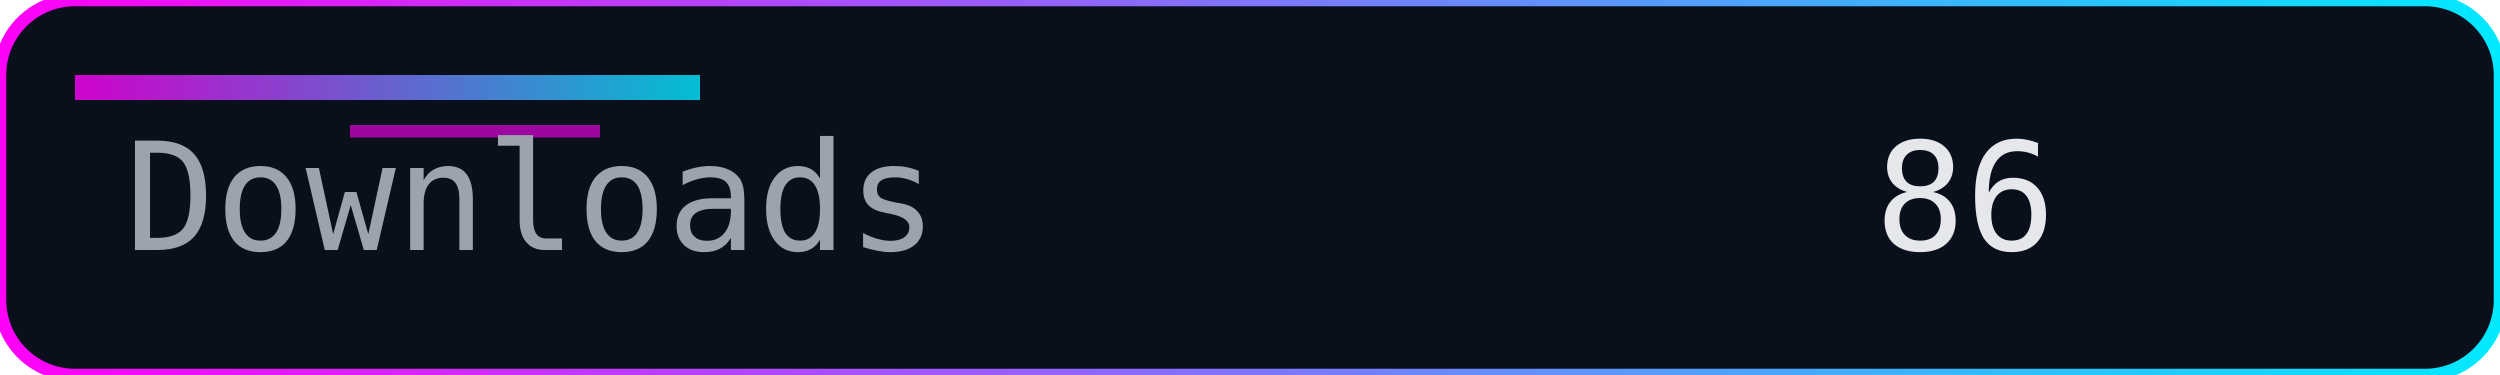
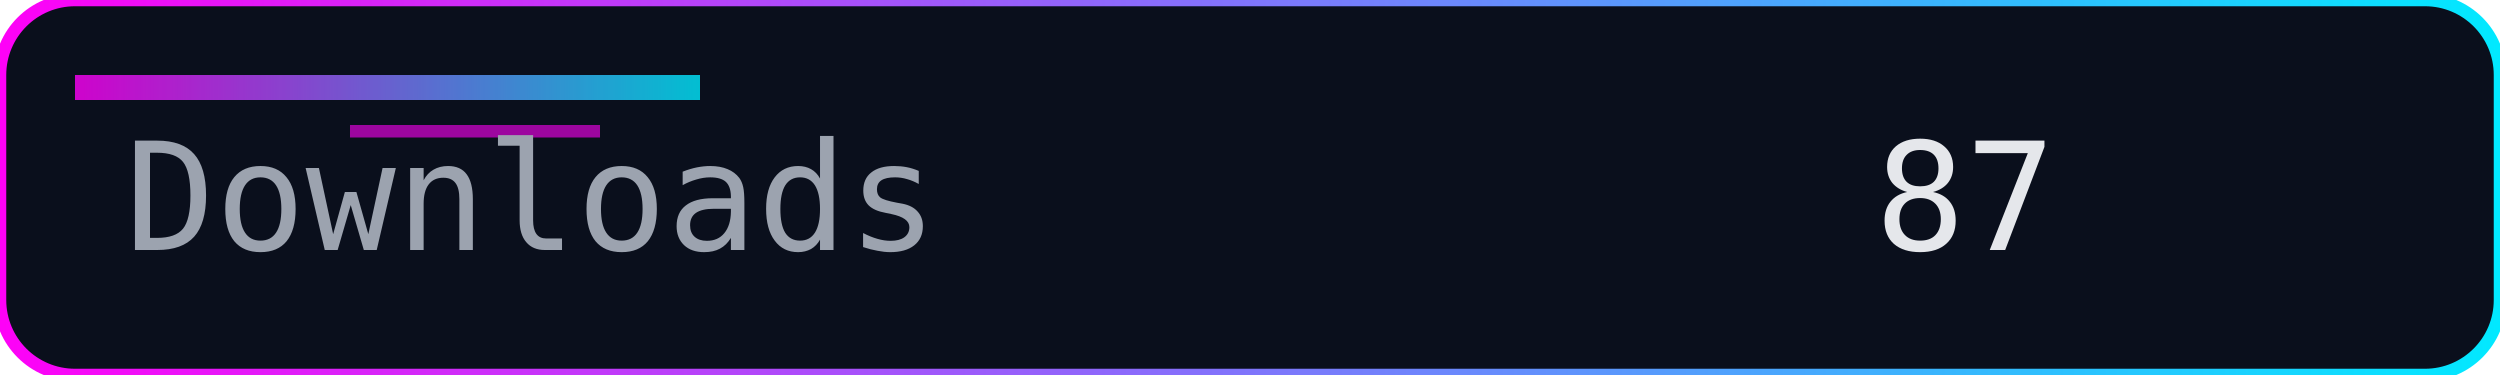
<svg xmlns="http://www.w3.org/2000/svg" width="200" height="30" role="img" aria-label="Downloads">
  <defs>
    <linearGradient id="accent" x1="0" y1="0" x2="1" y2="0">
      <stop offset="0%" stop-color="#ff00f7" />
      <stop offset="100%" stop-color="#00eaff" />
    </linearGradient>
  </defs>
  <rect width="200" height="30" rx="6" fill="#0a0f1c" />
  <rect width="200" height="30" rx="6" fill="none" stroke="url(#accent)" stroke-width="1" />
  <rect x="6" y="6" width="50" height="2" fill="url(#accent)" opacity="0.8" />
  <rect x="28" y="10" width="20" height="1" fill="#ff00f7" opacity="0.6" />
  <g font-family="Consolas, Menlo, monospace" font-size="12">
    <text x="10" y="20" fill="#9ca3af">Downloads</text>
-     <text x="150" y="20" fill="#e5e7eb">86</text>
+     <text x="150" y="20" fill="#e5e7eb">87</text>
  </g>
</svg>
